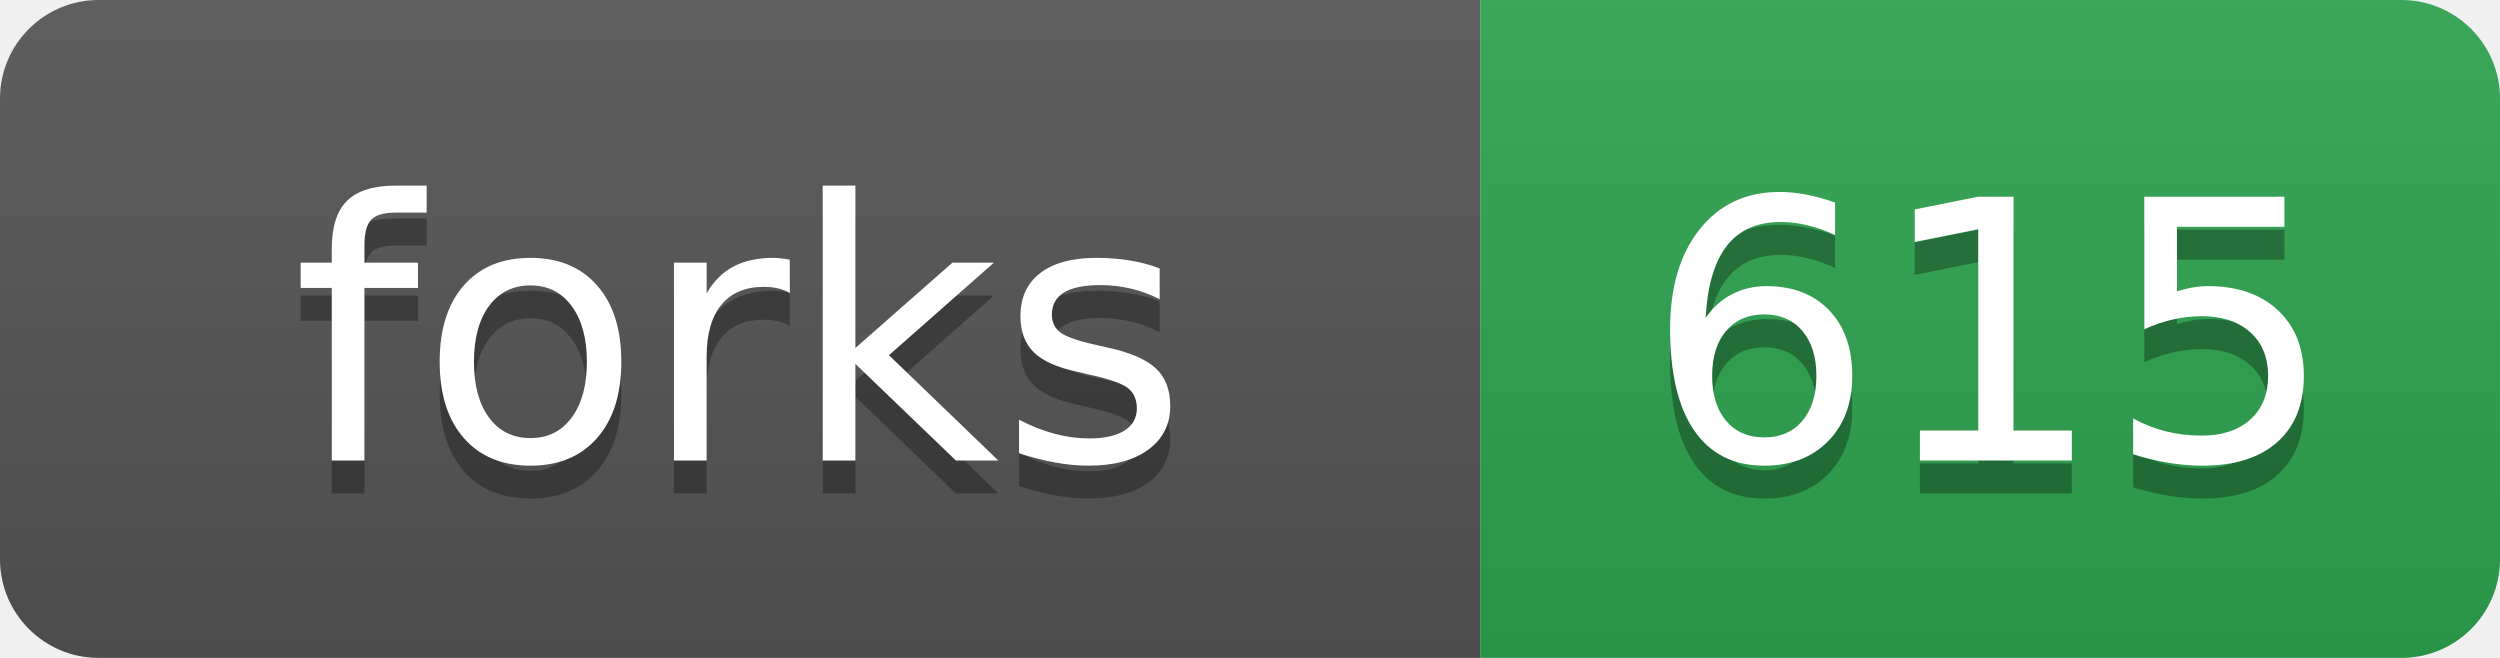
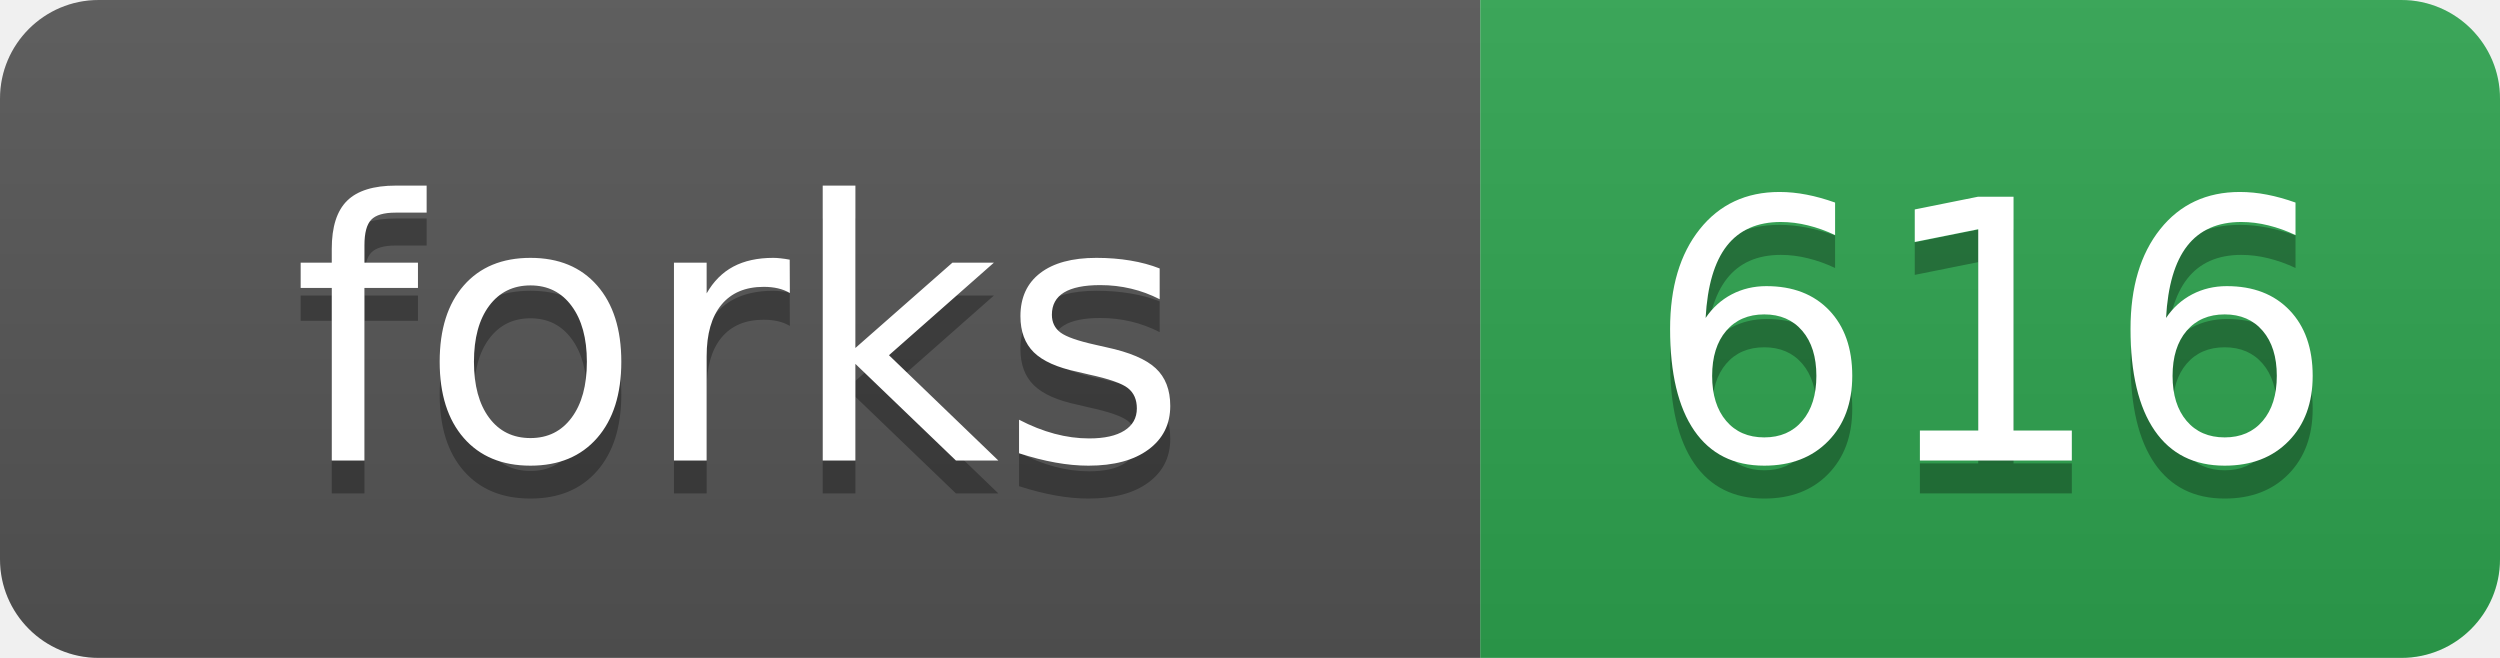
- <svg xmlns="http://www.w3.org/2000/svg" width="76" height="20" role="img" aria-label="forks: 615">
+ <svg xmlns="http://www.w3.org/2000/svg" width="76" height="20" role="img" aria-label="forks: 616">
  <linearGradient id="s" x2="0" y2="100%">
    <stop offset="0" stop-color="#bbb" stop-opacity=".1" />
    <stop offset="1" stop-opacity=".1" />
  </linearGradient>
  <clipPath id="r">
    <rect width="76" height="20" rx="3" fill="#fff" />
  </clipPath>
  <g clip-path="url(#r)">
    <rect width="45" height="20" fill="#555" />
    <rect x="45" width="31" height="20" fill="#2ea44f" />
    <rect width="76" height="20" fill="url(#s)" />
  </g>
  <g fill="#fff" text-anchor="middle" font-family="Verdana,Geneva,DejaVu Sans,sans-serif" text-rendering="geometricPrecision" font-size="110">
    <text aria-hidden="true" x="225" y="150" fill="#010101" fill-opacity=".3" transform="scale(.1)">forks</text>
    <text x="225" y="140" transform="scale(.1)">forks</text>
-     <text aria-hidden="true" x="605" y="150" fill="#010101" fill-opacity=".3" transform="scale(.1)">615</text>
-     <text x="605" y="140" transform="scale(.1)">615</text>
+     <text aria-hidden="true" x="605" y="150" fill="#010101" fill-opacity=".3" transform="scale(.1)">616</text>
+     <text x="605" y="140" transform="scale(.1)">616</text>
  </g>
</svg>
